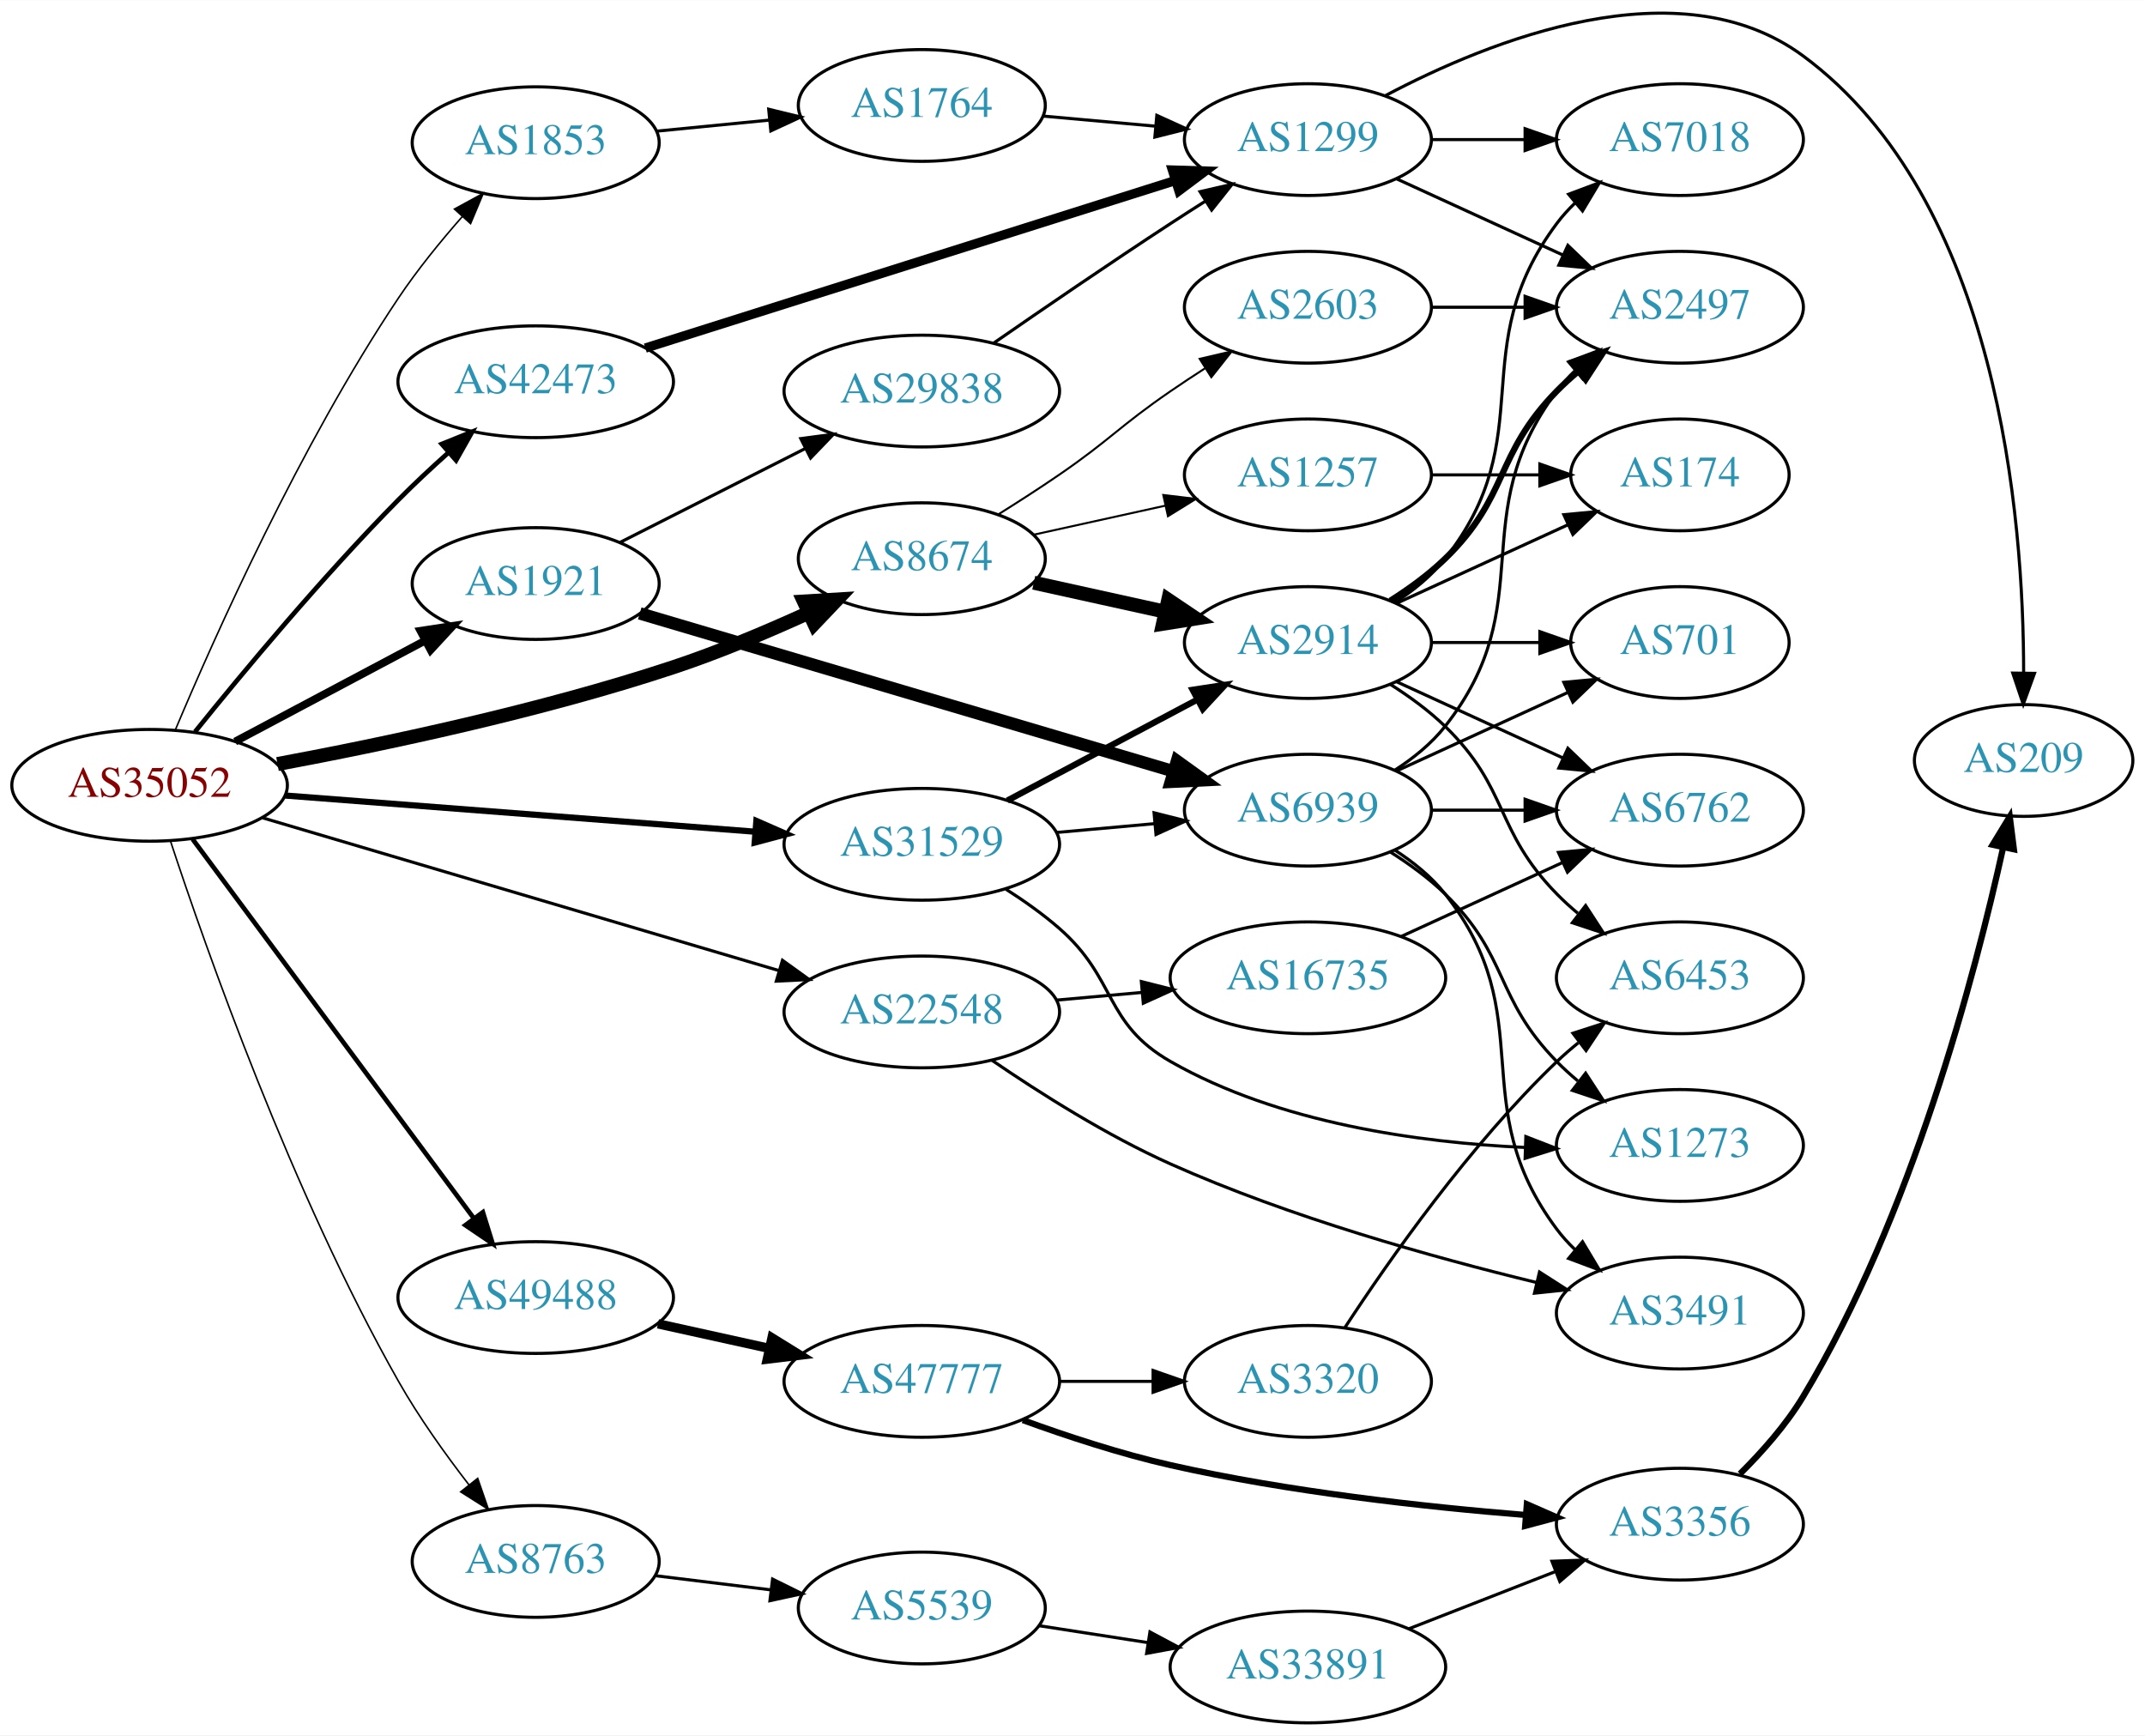
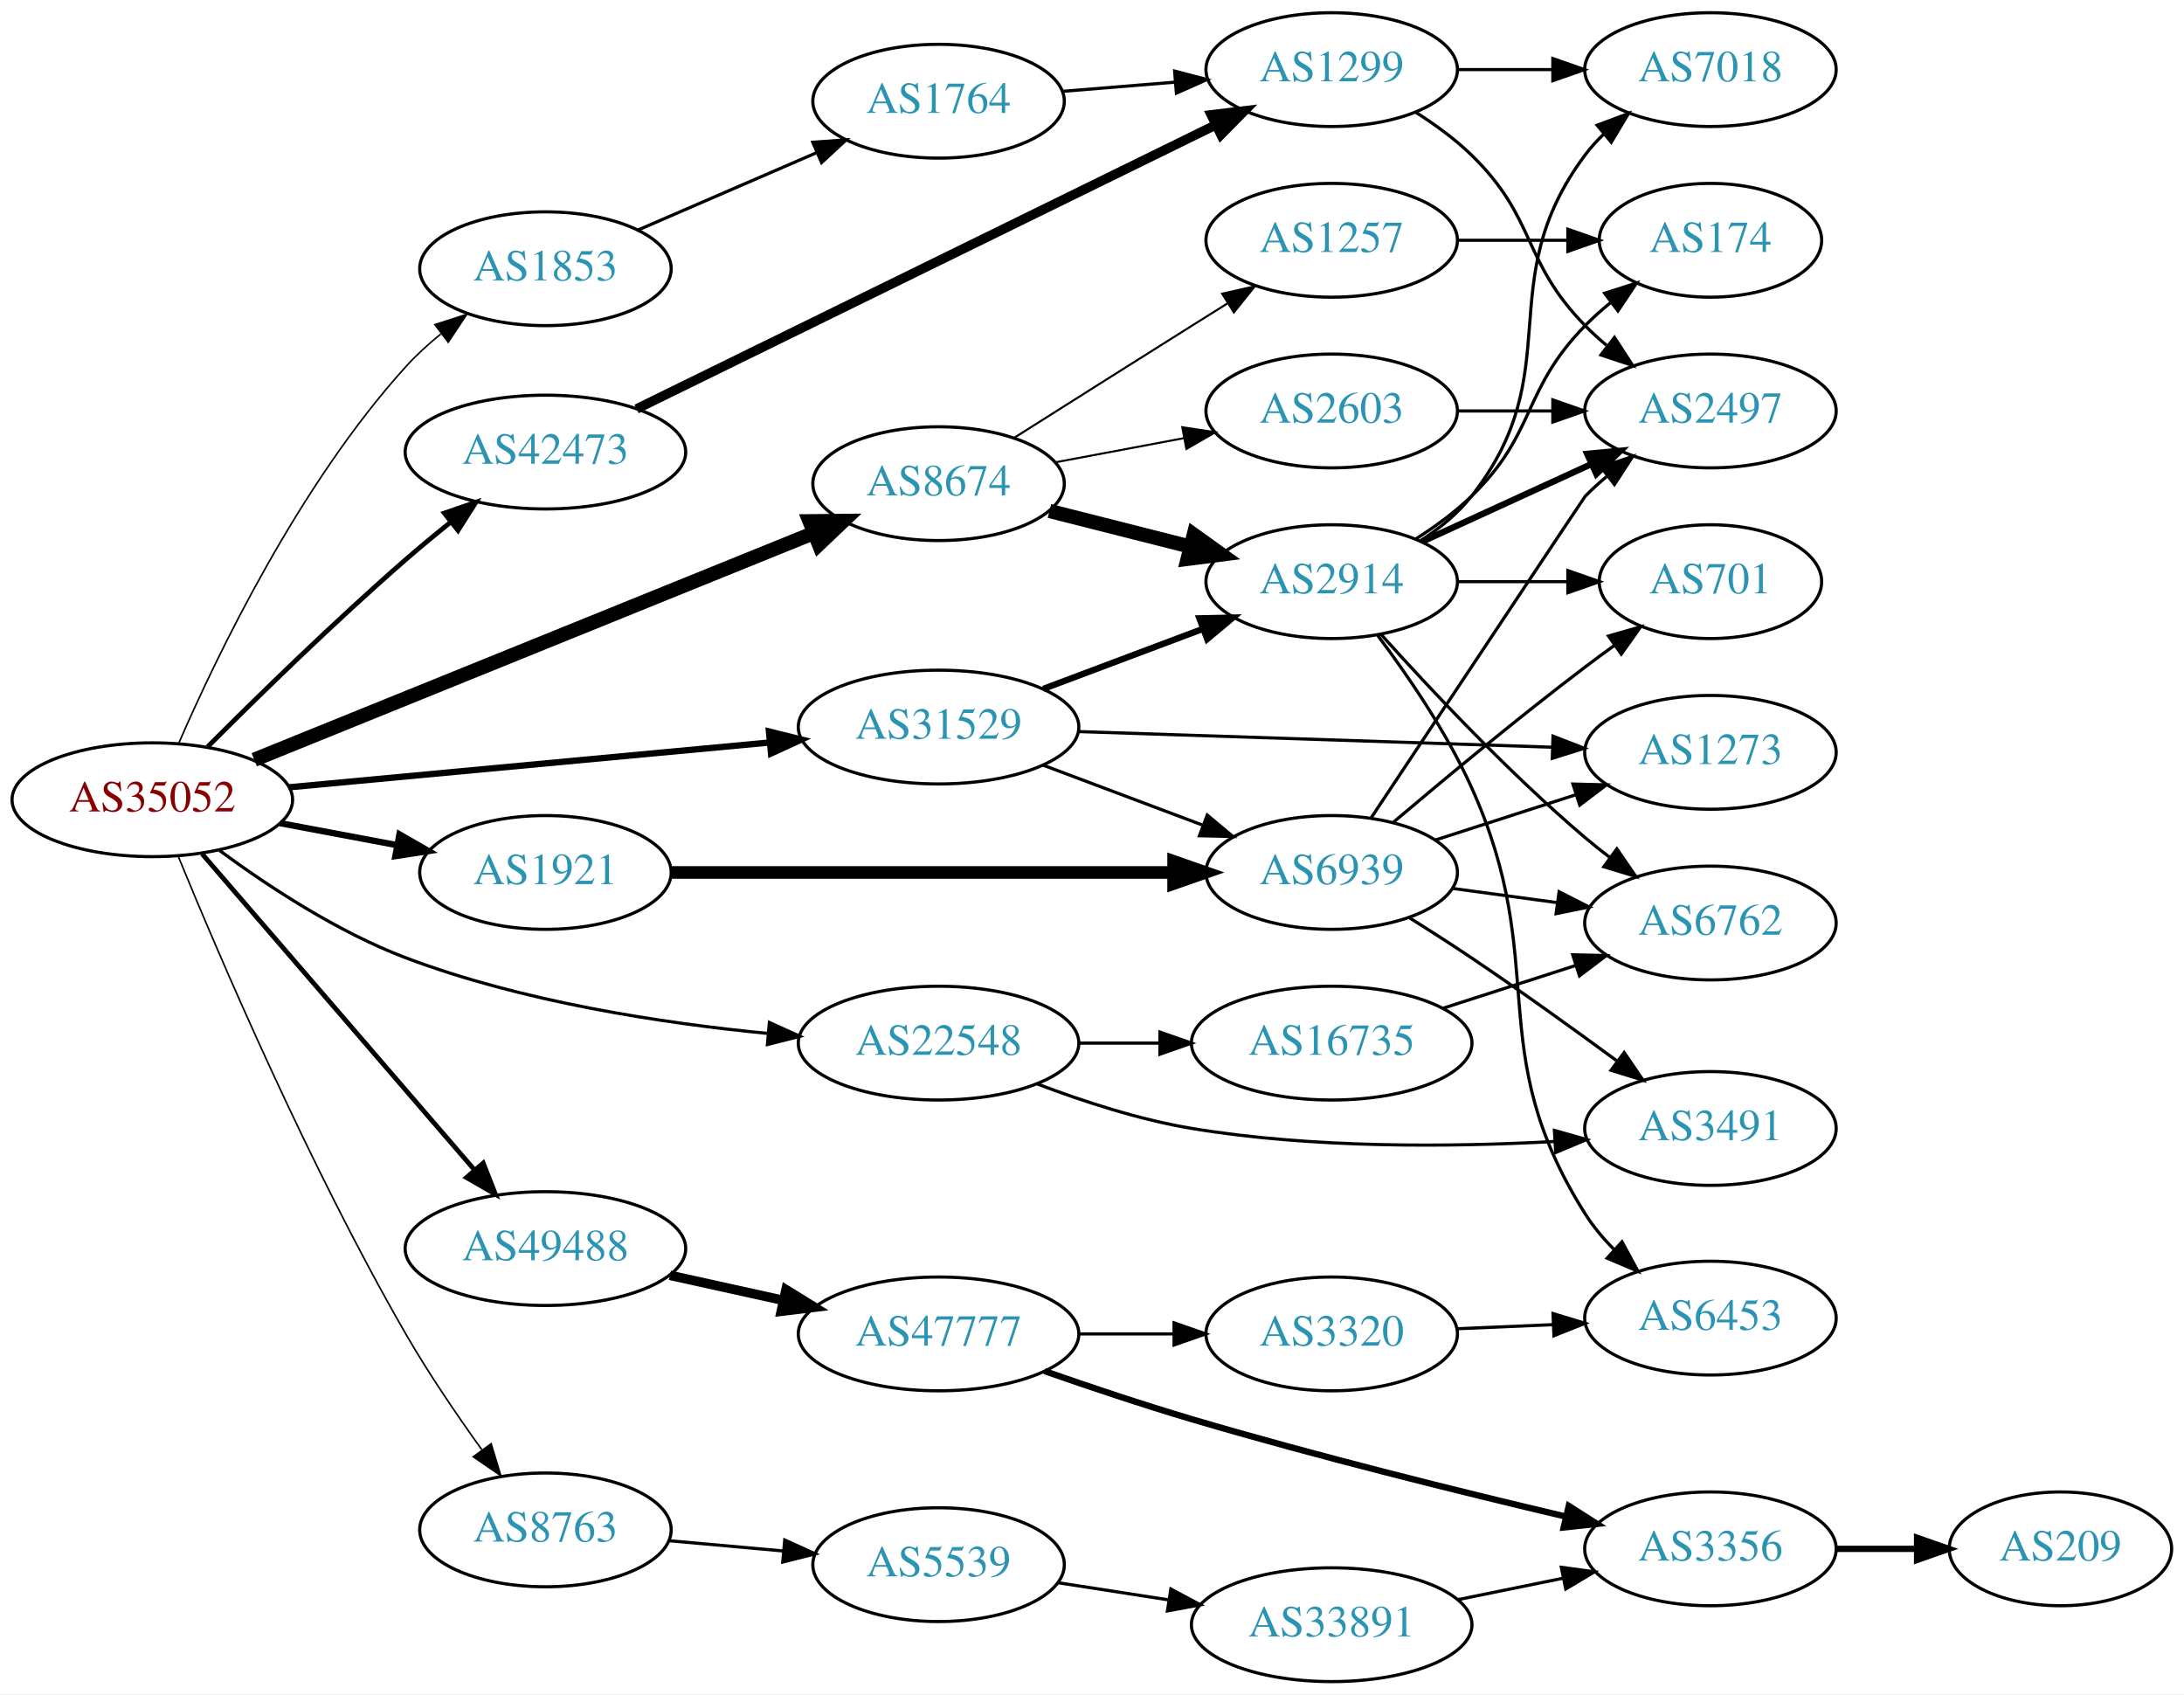
- <svg xmlns="http://www.w3.org/2000/svg" xmlns:xlink="http://www.w3.org/1999/xlink" width="691pt" height="559pt" viewBox="0.00 0.00 691.06 558.90">
-   <g id="graph0" class="graph" transform="scale(1 1) rotate(0) translate(4 554.896)">
-     <polygon fill="white" stroke="none" points="-4,4 -4,-554.896 687.055,-554.896 687.055,4 -4,4" />
+ <svg xmlns="http://www.w3.org/2000/svg" xmlns:xlink="http://www.w3.org/1999/xlink" width="691pt" height="536pt" viewBox="0.00 0.00 691.06 536.00">
+   <g id="graph0" class="graph" transform="scale(1 1) rotate(0) translate(4 532)">
+     <polygon fill="white" stroke="none" points="-4,4 -4,-532 687.055,-532 687.055,4 -4,4" />
    <g id="node1" class="node">
      <g id="a_node1">
        <a xlink:href="/asn/35052" xlink:title="AS35052 ~ Vienna University [AT]">
-           <ellipse fill="#ffffff" stroke="black" cx="44.196" cy="-302" rx="44.393" ry="18" />
-           <text text-anchor="middle" x="44.196" y="-298.3" font-family="Times,serif" font-size="14.00" fill="#880000">AS35052</text>
+           <ellipse fill="#ffffff" stroke="black" cx="44.196" cy="-279" rx="44.393" ry="18" />
+           <text text-anchor="middle" x="44.196" y="-275.3" font-family="Times,serif" font-size="14.00" fill="#880000">AS35052</text>
        </a>
      </g>
    </g>
    <g id="node2" class="node">
      <g id="a_node2">
        <a xlink:href="/asn/1853" xlink:title="AS1853 ~ ACOnet Backbone [AT]">
-           <ellipse fill="#ffffff" stroke="black" cx="168.588" cy="-509" rx="39.794" ry="18" />
-           <text text-anchor="middle" x="168.588" y="-505.3" font-family="Times,serif" font-size="14.00" fill="#2c94b3">AS1853</text>
+           <ellipse fill="#ffffff" stroke="black" cx="168.588" cy="-447" rx="39.794" ry="18" />
+           <text text-anchor="middle" x="168.588" y="-443.3" font-family="Times,serif" font-size="14.00" fill="#2c94b3">AS1853</text>
        </a>
      </g>
    </g>
    <g id="edge1" class="edge">
-       <path fill="none" stroke="black" stroke-width="0.5" d="M52.434,-319.729C65.017,-349.653 92.637,-411.559 124.392,-459 130.422,-468.009 137.886,-477.18 144.904,-485.165" />
-       <polygon fill="black" stroke="black" stroke-width="0.5" points="142.408,-487.624 151.704,-492.706 147.607,-482.936 142.408,-487.624" />
+       <path fill="none" stroke="black" stroke-width="0.5" d="M52.607,-296.979C64.669,-324.746 90.632,-378.746 124.392,-416 127.704,-419.655 131.516,-423.135 135.474,-426.354" />
+       <polygon fill="black" stroke="black" stroke-width="0.5" points="133.604,-429.327 143.692,-432.566 137.825,-423.743 133.604,-429.327" />
    </g>
    <g id="node3" class="node">
      <g id="a_node3">
        <a xlink:href="/asn/1921" xlink:title="AS1921 ~ NIC.at head office Salzburg [AT]">
-           <ellipse fill="#ffffff" stroke="black" cx="168.588" cy="-367" rx="39.794" ry="18" />
-           <text text-anchor="middle" x="168.588" y="-363.3" font-family="Times,serif" font-size="14.00" fill="#2c94b3">AS1921</text>
+           <ellipse fill="#ffffff" stroke="black" cx="168.588" cy="-256" rx="39.794" ry="18" />
+           <text text-anchor="middle" x="168.588" y="-252.3" font-family="Times,serif" font-size="14.00" fill="#2c94b3">AS1921</text>
        </a>
      </g>
    </g>
    <g id="edge2" class="edge">
-       <path fill="none" stroke="black" stroke-width="2.5" d="M71.753,-316.104C89.719,-325.645 113.623,-338.34 133.063,-348.664" />
-       <polygon fill="black" stroke="black" stroke-width="2.5" points="131.448,-351.77 141.922,-353.369 134.731,-345.587 131.448,-351.77" />
+       <path fill="none" stroke="black" stroke-width="2" d="M84.595,-271.596C96.388,-269.38 109.422,-266.931 121.599,-264.642" />
+       <polygon fill="black" stroke="black" stroke-width="2" points="122.399,-268.053 131.58,-262.767 121.106,-261.174 122.399,-268.053" />
    </g>
    <g id="node4" class="node">
      <g id="a_node4">
        <a xlink:href="/asn/8674" xlink:title="AS8674 ~ Netnod Internet Exchange Sverige AB [SE]">
-           <ellipse fill="#ffffff" stroke="black" cx="292.98" cy="-375" rx="39.794" ry="18" />
-           <text text-anchor="middle" x="292.98" y="-371.3" font-family="Times,serif" font-size="14.00" fill="#2c94b3">AS8674</text>
+           <ellipse fill="#ffffff" stroke="black" cx="292.98" cy="-379" rx="39.794" ry="18" />
+           <text text-anchor="middle" x="292.98" y="-375.3" font-family="Times,serif" font-size="14.00" fill="#2c94b3">AS8674</text>
        </a>
      </g>
    </g>
    <g id="edge3" class="edge">
-       <path fill="none" stroke="black" stroke-width="4.5" d="M85.405,-308.855C119.729,-315.241 170.158,-325.895 212.784,-340 227.369,-344.826 242.93,-351.376 256.363,-357.506" />
-       <polygon fill="black" stroke="black" stroke-width="4.5" points="254.997,-361.213 265.725,-361.863 258.321,-354.073 254.997,-361.213" />
+       <path fill="none" stroke="black" stroke-width="4.5" d="M76.451,-291.665C121.563,-309.945 204.846,-343.692 253.621,-363.456" />
+       <polygon fill="black" stroke="black" stroke-width="4.5" points="252.147,-367.108 262.894,-367.214 255.105,-359.809 252.147,-367.108" />
    </g>
    <g id="node5" class="node">
      <g id="a_node5">
        <a xlink:href="/asn/8763" xlink:title="AS8763 ~ Kaiserstr. 75-77 [DE]">
-           <ellipse fill="#ffffff" stroke="black" cx="168.588" cy="-52" rx="39.794" ry="18" />
-           <text text-anchor="middle" x="168.588" y="-48.3" font-family="Times,serif" font-size="14.00" fill="#2c94b3">AS8763</text>
+           <ellipse fill="#ffffff" stroke="black" cx="168.588" cy="-48" rx="39.794" ry="18" />
+           <text text-anchor="middle" x="168.588" y="-44.3" font-family="Times,serif" font-size="14.00" fill="#2c94b3">AS8763</text>
        </a>
      </g>
    </g>
    <g id="edge4" class="edge">
-       <path fill="none" stroke="black" stroke-width="0.5" d="M50.9,-284.109C62.346,-249.332 89.986,-170.698 124.392,-110 130.922,-98.48 139.403,-86.608 147.12,-76.629" />
-       <polygon fill="black" stroke="black" stroke-width="0.5" points="149.901,-78.754 153.362,-68.741 144.412,-74.41 149.901,-78.754" />
+       <path fill="none" stroke="black" stroke-width="0.5" d="M52.341,-261.231C65.204,-229.879 93.784,-163.042 124.392,-110 131.584,-97.537 140.542,-84.373 148.433,-73.396" />
+       <polygon fill="black" stroke="black" stroke-width="0.5" points="151.408,-75.257 154.479,-65.117 145.755,-71.129 151.408,-75.257" />
    </g>
    <g id="node6" class="node">
      <g id="a_node6">
        <a xlink:href="/asn/22548" xlink:title="AS22548 ~ Nucleo de Inf. e Coord. do Ponto BR - NIC.BR [BR]">
-           <ellipse fill="#ffffff" stroke="black" cx="292.98" cy="-229" rx="44.393" ry="18" />
-           <text text-anchor="middle" x="292.98" y="-225.3" font-family="Times,serif" font-size="14.00" fill="#2c94b3">AS22548</text>
+           <ellipse fill="#ffffff" stroke="black" cx="292.98" cy="-202" rx="44.393" ry="18" />
+           <text text-anchor="middle" x="292.98" y="-198.3" font-family="Times,serif" font-size="14.00" fill="#2c94b3">AS22548</text>
        </a>
      </g>
    </g>
    <g id="edge5" class="edge">
-       <path fill="none" stroke="black" d="M80.554,-291.541C124.353,-278.585 199.028,-256.496 246.9,-242.335" />
-       <polygon fill="black" stroke="black" points="248.091,-245.633 256.688,-239.44 246.106,-238.92 248.091,-245.633" />
+       <path fill="none" stroke="black" d="M65.475,-262.943C80.79,-251.656 102.794,-237.165 124.392,-229 161.24,-215.069 205.3,-208.325 238.993,-205.061" />
+       <polygon fill="black" stroke="black" points="239.45,-208.534 249.098,-204.155 238.825,-201.562 239.45,-208.534" />
    </g>
    <g id="node7" class="node">
      <g id="a_node7">
        <a xlink:href="/asn/31529" xlink:title="AS31529 ~ DENIC-ANYCAST-AS [DE]">
-           <ellipse fill="#ffffff" stroke="black" cx="292.98" cy="-283" rx="44.393" ry="18" />
-           <text text-anchor="middle" x="292.98" y="-279.3" font-family="Times,serif" font-size="14.00" fill="#2c94b3">AS31529</text>
+           <ellipse fill="#ffffff" stroke="black" cx="292.98" cy="-302" rx="44.393" ry="18" />
+           <text text-anchor="middle" x="292.98" y="-298.3" font-family="Times,serif" font-size="14.00" fill="#2c94b3">AS31529</text>
        </a>
      </g>
    </g>
    <g id="edge6" class="edge">
-       <path fill="none" stroke="black" stroke-width="2" d="M87.901,-298.712C129.88,-295.48 194.047,-290.54 239.2,-287.064" />
-       <polygon fill="black" stroke="black" stroke-width="2" points="239.684,-290.537 249.385,-286.279 239.146,-283.557 239.684,-290.537" />
+       <path fill="none" stroke="black" stroke-width="2" d="M87.339,-282.928C129.358,-286.844 194.005,-292.869 239.368,-297.097" />
+       <polygon fill="black" stroke="black" stroke-width="2" points="239.316,-300.607 249.598,-298.05 239.966,-293.637 239.316,-300.607" />
    </g>
    <g id="node8" class="node">
      <g id="a_node8">
        <a xlink:href="/asn/42473" xlink:title="AS42473 ~ ANEXIA Internetdienstleistungs GmbH [AT]">
-           <ellipse fill="#ffffff" stroke="black" cx="168.588" cy="-432" rx="44.393" ry="18" />
-           <text text-anchor="middle" x="168.588" y="-428.3" font-family="Times,serif" font-size="14.00" fill="#2c94b3">AS42473</text>
+           <ellipse fill="#ffffff" stroke="black" cx="168.588" cy="-389" rx="44.393" ry="18" />
+           <text text-anchor="middle" x="168.588" y="-385.3" font-family="Times,serif" font-size="14.00" fill="#2c94b3">AS42473</text>
        </a>
      </g>
    </g>
    <g id="edge7" class="edge">
-       <path fill="none" stroke="black" stroke-width="1.5" d="M58.832,-319.239C74.106,-338.207 99.936,-369.279 124.392,-394 129.395,-399.057 134.957,-404.241 140.381,-409.091" />
-       <polygon fill="black" stroke="black" stroke-width="1.5" points="138.32,-411.939 148.146,-415.902 142.936,-406.676 138.32,-411.939" />
+       <path fill="none" stroke="black" stroke-width="1.5" d="M61.74,-295.8C77.459,-311.537 101.961,-335.492 124.392,-355 128.913,-358.932 133.815,-362.98 138.638,-366.851" />
+       <polygon fill="black" stroke="black" stroke-width="1.5" points="136.586,-369.69 146.601,-373.147 140.927,-364.199 136.586,-369.69" />
    </g>
    <g id="node9" class="node">
      <g id="a_node9">
        <a xlink:href="/asn/49488" xlink:title="AS49488 ~ nic.at GmbH [AT]">
          <ellipse fill="#ffffff" stroke="black" cx="168.588" cy="-137" rx="44.393" ry="18" />
          <text text-anchor="middle" x="168.588" y="-133.3" font-family="Times,serif" font-size="14.00" fill="#2c94b3">AS49488</text>
        </a>
      </g>
    </g>
    <g id="edge8" class="edge">
-       <path fill="none" stroke="black" stroke-width="1.5" d="M58.063,-284.654C79.733,-255.44 123.601,-196.301 148.746,-162.402" />
-       <polygon fill="black" stroke="black" stroke-width="1.5" points="151.564,-164.478 154.71,-154.361 145.941,-160.308 151.564,-164.478" />
+       <path fill="none" stroke="black" stroke-width="1.5" d="M59.959,-261.871C81.462,-236.924 121.519,-190.45 146.236,-161.773" />
+       <polygon fill="black" stroke="black" stroke-width="1.5" points="148.895,-164.049 152.773,-154.189 143.593,-159.479 148.895,-164.049" />
    </g>
    <g id="node10" class="node">
      <g id="a_node10">
        <a xlink:href="/asn/1764" xlink:title="AS1764 ~ NEXTLAYER-AS [AT]">
-           <ellipse fill="#ffffff" stroke="black" cx="292.98" cy="-521" rx="39.794" ry="18" />
-           <text text-anchor="middle" x="292.98" y="-517.3" font-family="Times,serif" font-size="14.00" fill="#2c94b3">AS1764</text>
+           <ellipse fill="#ffffff" stroke="black" cx="292.98" cy="-500" rx="39.794" ry="18" />
+           <text text-anchor="middle" x="292.98" y="-496.3" font-family="Times,serif" font-size="14.00" fill="#2c94b3">AS1764</text>
        </a>
      </g>
    </g>
    <g id="edge9" class="edge">
-       <path fill="none" stroke="black" d="M207.643,-512.731C219.041,-513.849 231.694,-515.089 243.66,-516.262" />
-       <polygon fill="black" stroke="black" points="243.655,-519.779 253.949,-517.271 244.338,-512.812 243.655,-519.779" />
+       <path fill="none" stroke="black" d="M197.975,-459.292C214.813,-466.584 236.355,-475.912 254.569,-483.8" />
+       <polygon fill="black" stroke="black" points="253.18,-487.012 263.747,-487.774 255.962,-480.589 253.18,-487.012" />
    </g>
    <g id="node12" class="node">
      <g id="a_node12">
        <a xlink:href="/asn/6939" xlink:title="AS6939 ~ Hurricane Electric LLC [US]">
-           <ellipse fill="#ffffff" stroke="black" cx="417.373" cy="-294" rx="39.794" ry="18" />
-           <text text-anchor="middle" x="417.373" y="-290.3" font-family="Times,serif" font-size="14.00" fill="#2c94b3">AS6939</text>
+           <ellipse fill="#ffffff" stroke="black" cx="417.373" cy="-256" rx="39.794" ry="18" />
+           <text text-anchor="middle" x="417.373" y="-252.3" font-family="Times,serif" font-size="14.00" fill="#2c94b3">AS6939</text>
        </a>
      </g>
    </g>
    <g id="edge11" class="edge">
-       <path fill="none" stroke="black" stroke-width="4" d="M202.105,-357.381C246.309,-344.306 325.427,-320.902 374.165,-306.485" />
-       <polygon fill="black" stroke="black" stroke-width="4" points="375.188,-309.833 383.784,-303.64 373.202,-303.12 375.188,-309.833" />
-     </g>
-     <g id="node13" class="node">
-       <g id="a_node13">
-         <a xlink:href="/asn/29838" xlink:title="AS29838 ~ AMC [US]">
-           <ellipse fill="#ffffff" stroke="black" cx="292.98" cy="-429" rx="44.393" ry="18" />
-           <text text-anchor="middle" x="292.98" y="-425.3" font-family="Times,serif" font-size="14.00" fill="#2c94b3">AS29838</text>
-         </a>
-       </g>
-     </g>
-     <g id="edge12" class="edge">
-       <path fill="none" stroke="black" d="M195.844,-380.301C213.229,-389.107 236.271,-400.779 255.438,-410.489" />
-       <polygon fill="black" stroke="black" points="253.992,-413.68 264.494,-415.076 257.155,-407.435 253.992,-413.68" />
-     </g>
-     <g id="node21" class="node">
-       <g id="a_node21">
-         <a xlink:href="/asn/1257" xlink:title="AS1257 ~ TELE2 [EU]">
-           <ellipse fill="#ffffff" stroke="black" cx="417.373" cy="-402" rx="39.794" ry="18" />
-           <text text-anchor="middle" x="417.373" y="-398.3" font-family="Times,serif" font-size="14.00" fill="#2c94b3">AS1257</text>
-         </a>
-       </g>
-     </g>
-     <g id="edge22" class="edge">
-       <path fill="none" stroke="black" stroke-width="0.643" d="M329.053,-382.737C342.24,-385.646 357.42,-388.995 371.386,-392.076" />
-       <polygon fill="black" stroke="black" stroke-width="0.643" points="370.776,-395.525 381.295,-394.262 372.284,-388.69 370.776,-395.525" />
-     </g>
-     <g id="node22" class="node">
-       <g id="a_node22">
-         <a xlink:href="/asn/2603" xlink:title="AS2603 ~ NORDUnet [NO]">
-           <ellipse fill="#ffffff" stroke="black" cx="417.373" cy="-456" rx="39.794" ry="18" />
-           <text text-anchor="middle" x="417.373" y="-452.3" font-family="Times,serif" font-size="14.00" fill="#2c94b3">AS2603</text>
-         </a>
-       </g>
-     </g>
-     <g id="edge23" class="edge">
-       <path fill="none" stroke="black" stroke-width="0.643" d="M317.529,-389.216C323.971,-393.24 330.904,-397.699 337.176,-402 353.671,-413.311 356.682,-417.689 373.176,-429 376.705,-431.419 380.442,-433.889 384.183,-436.302" />
-       <polygon fill="black" stroke="black" stroke-width="0.643" points="382.505,-439.382 392.824,-441.784 386.255,-433.472 382.505,-439.382" />
-     </g>
-     <g id="node23" class="node">
-       <g id="a_node23">
+       <path fill="none" stroke="black" stroke-width="4" d="M208.42,-256C251.326,-256 320.514,-256 367.18,-256" />
+       <polygon fill="black" stroke="black" stroke-width="4" points="367.36,-259.5 377.36,-256 367.36,-252.5 367.36,-259.5" />
+     </g>
+     <g id="node18" class="node">
+       <g id="a_node18">
        <a xlink:href="/asn/2914" xlink:title="AS2914 ~ NTT America, Inc. [US]">
          <ellipse fill="#ffffff" stroke="black" cx="417.373" cy="-348" rx="39.794" ry="18" />
          <text text-anchor="middle" x="417.373" y="-344.3" font-family="Times,serif" font-size="14.00" fill="#2c94b3">AS2914</text>
        </a>
      </g>
    </g>
-     <g id="edge24" class="edge">
-       <path fill="none" stroke="black" stroke-width="4.5" d="M329.053,-367.263C342.24,-364.354 357.42,-361.005 371.386,-357.924" />
-       <polygon fill="black" stroke="black" stroke-width="4.5" points="372.378,-361.738 381.295,-355.738 370.681,-354.047 372.378,-361.738" />
-     </g>
-     <g id="node26" class="node">
-       <g id="a_node26">
+     <g id="edge17" class="edge">
+       <path fill="none" stroke="black" stroke-width="4.5" d="M328.073,-370.365C341.866,-366.871 357.961,-362.795 372.603,-359.086" />
+       <polygon fill="black" stroke="black" stroke-width="4.5" points="373.735,-362.861 382.462,-356.589 371.802,-355.227 373.735,-362.861" />
+     </g>
+     <g id="node19" class="node">
+       <g id="a_node19">
+         <a xlink:href="/asn/2603" xlink:title="AS2603 ~ NORDUnet [NO]">
+           <ellipse fill="#ffffff" stroke="black" cx="417.373" cy="-402" rx="39.794" ry="18" />
+           <text text-anchor="middle" x="417.373" y="-398.3" font-family="Times,serif" font-size="14.00" fill="#2c94b3">AS2603</text>
+         </a>
+       </g>
+     </g>
+     <g id="edge18" class="edge">
+       <path fill="none" stroke="black" stroke-width="0.643" d="M330.04,-385.776C342.739,-388.163 357.186,-390.878 370.58,-393.395" />
+       <polygon fill="black" stroke="black" stroke-width="0.643" points="370.096,-396.865 380.571,-395.272 371.389,-389.985 370.096,-396.865" />
+     </g>
+     <g id="node20" class="node">
+       <g id="a_node20">
+         <a xlink:href="/asn/1257" xlink:title="AS1257 ~ TELE2 [EU]">
+           <ellipse fill="#ffffff" stroke="black" cx="417.373" cy="-456" rx="39.794" ry="18" />
+           <text text-anchor="middle" x="417.373" y="-452.3" font-family="Times,serif" font-size="14.00" fill="#2c94b3">AS1257</text>
+         </a>
+       </g>
+     </g>
+     <g id="edge19" class="edge">
+       <path fill="none" stroke="black" stroke-width="0.643" d="M316.836,-393.468C332.646,-403.467 354.175,-417.064 373.176,-429 376.799,-431.276 380.595,-433.656 384.37,-436.019" />
+       <polygon fill="black" stroke="black" stroke-width="0.643" points="382.712,-439.11 393.046,-441.446 386.424,-433.176 382.712,-439.11" />
+     </g>
+     <g id="node24" class="node">
+       <g id="a_node24">
        <a xlink:href="/asn/5539" xlink:title="AS5539 ~ SpaceNET AG [DE]">
          <ellipse fill="#ffffff" stroke="black" cx="292.98" cy="-37" rx="39.794" ry="18" />
          <text text-anchor="middle" x="292.98" y="-33.3" font-family="Times,serif" font-size="14.00" fill="#2c94b3">AS5539</text>
        </a>
      </g>
    </g>
+     <g id="edge28" class="edge">
+       <path fill="none" stroke="black" d="M207.643,-44.58C219.041,-43.556 231.694,-42.418 243.66,-41.343" />
+       <polygon fill="black" stroke="black" points="244.303,-44.799 253.949,-40.418 243.676,-37.827 244.303,-44.799" />
+     </g>
+     <g id="node15" class="node">
+       <g id="a_node15">
+         <a xlink:href="/asn/3491" xlink:title="AS3491 ~ PCCW Global, Inc. [US]">
+           <ellipse fill="#ffffff" stroke="black" cx="537.215" cy="-175" rx="39.794" ry="18" />
+           <text text-anchor="middle" x="537.215" y="-171.3" font-family="Times,serif" font-size="14.00" fill="#2c94b3">AS3491</text>
+         </a>
+       </g>
+     </g>
    <g id="edge33" class="edge">
-       <path fill="none" stroke="black" d="M206.975,-47.418C218.728,-45.978 231.869,-44.367 244.239,-42.851" />
-       <polygon fill="black" stroke="black" points="244.901,-46.296 254.401,-41.606 244.049,-39.348 244.901,-46.296" />
-     </g>
-     <g id="node17" class="node">
-       <g id="a_node17">
-         <a xlink:href="/asn/3491" xlink:title="AS3491 ~ PCCW Global, Inc. [US]">
-           <ellipse fill="#ffffff" stroke="black" cx="537.215" cy="-132" rx="39.794" ry="18" />
-           <text text-anchor="middle" x="537.215" y="-128.3" font-family="Times,serif" font-size="14.00" fill="#2c94b3">AS3491</text>
-         </a>
-       </g>
+       <path fill="none" stroke="black" d="M324.215,-189.08C338.734,-183.558 356.553,-177.756 373.176,-175 411.35,-168.672 455.246,-169.102 487.868,-170.877" />
+       <polygon fill="black" stroke="black" points="487.848,-174.382 498.041,-171.494 488.271,-167.395 487.848,-174.382" />
+     </g>
+     <g id="node28" class="node">
+       <g id="a_node28">
+         <a xlink:href="/asn/16735" xlink:title="AS16735 ~ ALGAR TELECOM S/A [BR]">
+           <ellipse fill="#ffffff" stroke="black" cx="417.373" cy="-202" rx="44.393" ry="18" />
+           <text text-anchor="middle" x="417.373" y="-198.3" font-family="Times,serif" font-size="14.00" fill="#2c94b3">AS16735</text>
+         </a>
+       </g>
+     </g>
+     <g id="edge32" class="edge">
+       <path fill="none" stroke="black" d="M337.476,-202C345.682,-202 354.353,-202 362.826,-202" />
+       <polygon fill="black" stroke="black" points="363.017,-205.5 373.017,-202 363.017,-198.5 363.017,-205.5" />
    </g>
    <g id="edge37" class="edge">
-       <path fill="none" stroke="black" d="M315.629,-213.395C331.073,-202.826 352.658,-189.168 373.176,-180 411.507,-162.874 457.592,-149.958 490.973,-141.862" />
-       <polygon fill="black" stroke="black" points="491.98,-145.22 500.902,-139.505 490.364,-138.409 491.98,-145.22" />
-     </g>
-     <g id="node29" class="node">
-       <g id="a_node29">
-         <a xlink:href="/asn/16735" xlink:title="AS16735 ~ ALGAR TELECOM S/A [BR]">
-           <ellipse fill="#ffffff" stroke="black" cx="417.373" cy="-240" rx="44.393" ry="18" />
-           <text text-anchor="middle" x="417.373" y="-236.3" font-family="Times,serif" font-size="14.00" fill="#2c94b3">AS16735</text>
-         </a>
-       </g>
-     </g>
-     <g id="edge38" class="edge">
-       <path fill="none" stroke="black" d="M336.444,-232.816C345.273,-233.61 354.677,-234.455 363.819,-235.277" />
-       <polygon fill="black" stroke="black" points="363.711,-238.781 373.984,-236.19 364.338,-231.809 363.711,-238.781" />
-     </g>
-     <g id="edge40" class="edge">
-       <path fill="none" stroke="black" d="M336.444,-286.816C346.593,-287.729 357.503,-288.709 367.9,-289.644" />
-       <polygon fill="black" stroke="black" points="367.806,-293.149 378.08,-290.558 368.433,-286.177 367.806,-293.149" />
+       <path fill="none" stroke="black" d="M326.137,-289.914C341.504,-284.139 360.052,-277.168 376.324,-271.052" />
+       <polygon fill="black" stroke="black" points="377.984,-274.167 386.113,-267.373 375.521,-267.615 377.984,-274.167" />
    </g>
    <g id="node14" class="node">
      <g id="a_node14">
        <a xlink:href="/asn/1273" xlink:title="AS1273 ~ Vodafone Group PLC [EU]">
-           <ellipse fill="#ffffff" stroke="black" cx="537.215" cy="-186" rx="39.794" ry="18" />
-           <text text-anchor="middle" x="537.215" y="-182.3" font-family="Times,serif" font-size="14.00" fill="#2c94b3">AS1273</text>
-         </a>
-       </g>
-     </g>
-     <g id="edge42" class="edge">
-       <path fill="none" stroke="black" d="M320.043,-268.561C325.931,-264.804 331.973,-260.529 337.176,-256 355.977,-239.636 351.533,-225.362 373.176,-213 407.946,-193.141 453.262,-186.91 487.29,-185.351" />
-       <polygon fill="black" stroke="black" points="487.589,-188.843 497.465,-185.007 487.352,-181.847 487.589,-188.843" />
-     </g>
-     <g id="edge41" class="edge">
-       <path fill="none" stroke="black" stroke-width="2" d="M320.538,-297.104C338.503,-306.645 362.407,-319.34 381.847,-329.664" />
-       <polygon fill="black" stroke="black" stroke-width="2" points="380.232,-332.77 390.706,-334.369 383.516,-326.587 380.232,-332.77" />
+           <ellipse fill="#ffffff" stroke="black" cx="537.215" cy="-294" rx="39.794" ry="18" />
+           <text text-anchor="middle" x="537.215" y="-290.3" font-family="Times,serif" font-size="14.00" fill="#2c94b3">AS1273</text>
+         </a>
+       </g>
+     </g>
+     <g id="edge36" class="edge">
+       <path fill="none" stroke="black" d="M337.287,-300.57C379.366,-299.18 443.174,-297.073 487.119,-295.621" />
+       <polygon fill="black" stroke="black" points="487.404,-299.114 497.283,-295.286 487.173,-292.118 487.404,-299.114" />
+     </g>
+     <g id="edge35" class="edge">
+       <path fill="none" stroke="black" stroke-width="2" d="M326.137,-314.086C341.504,-319.861 360.052,-326.832 376.324,-332.948" />
+       <polygon fill="black" stroke="black" stroke-width="2" points="375.521,-336.385 386.113,-336.627 377.984,-329.833 375.521,-336.385" />
    </g>
    <g id="node11" class="node">
      <g id="a_node11">
        <a xlink:href="/asn/1299" xlink:title="AS1299 ~ Telia Carrier [EU]">
          <ellipse fill="#ffffff" stroke="black" cx="417.373" cy="-510" rx="39.794" ry="18" />
          <text text-anchor="middle" x="417.373" y="-506.3" font-family="Times,serif" font-size="14.00" fill="#2c94b3">AS1299</text>
        </a>
      </g>
    </g>
-     <g id="edge43" class="edge">
-       <path fill="none" stroke="black" stroke-width="3" d="M203.903,-442.846C248.539,-456.953 326.474,-481.586 374.529,-496.775" />
-       <polygon fill="black" stroke="black" stroke-width="3" points="373.718,-500.189 384.308,-499.865 375.827,-493.514 373.718,-500.189" />
-     </g>
-     <g id="node30" class="node">
-       <g id="a_node30">
+     <g id="edge38" class="edge">
+       <path fill="none" stroke="black" stroke-width="3" d="M197.418,-402.645C242.419,-424.709 331.112,-468.196 380.692,-492.505" />
+       <polygon fill="black" stroke="black" stroke-width="3" points="379.249,-495.696 389.768,-496.956 382.33,-489.411 379.249,-495.696" />
+     </g>
+     <g id="node29" class="node">
+       <g id="a_node29">
        <a xlink:href="/asn/47777" xlink:title="AS47777 ~ wusys GmbH [DE]">
          <ellipse fill="#ffffff" stroke="black" cx="292.98" cy="-110" rx="44.393" ry="18" />
          <text text-anchor="middle" x="292.98" y="-106.3" font-family="Times,serif" font-size="14.00" fill="#2c94b3">AS47777</text>
        </a>
      </g>
    </g>
-     <g id="edge44" class="edge">
+     <g id="edge41" class="edge">
      <path fill="none" stroke="black" stroke-width="3" d="M207.978,-128.531C219.37,-126.018 231.993,-123.233 243.917,-120.603" />
      <polygon fill="black" stroke="black" stroke-width="3" points="244.716,-124.011 253.727,-118.439 243.208,-117.175 244.716,-124.011" />
    </g>
    <g id="edge10" class="edge">
-       <path fill="none" stroke="black" d="M332.035,-517.58C343.433,-516.555 356.086,-515.418 368.052,-514.343" />
-       <polygon fill="black" stroke="black" points="368.695,-517.799 378.341,-513.418 368.068,-510.827 368.695,-517.799" />
-     </g>
-     <g id="node15" class="node">
-       <g id="a_node15">
+       <path fill="none" stroke="black" d="M332.035,-503.109C343.324,-504.032 355.845,-505.055 367.71,-506.024" />
+       <polygon fill="black" stroke="black" points="367.668,-509.532 377.92,-506.858 368.238,-502.555 367.668,-509.532" />
+     </g>
+     <g id="node13" class="node">
+       <g id="a_node13">
        <a xlink:href="/asn/2497" xlink:title="AS2497 ~ Internet Initiative Japan Inc. [JP]">
-           <ellipse fill="#ffffff" stroke="black" cx="537.215" cy="-456" rx="39.794" ry="18" />
-           <text text-anchor="middle" x="537.215" y="-452.3" font-family="Times,serif" font-size="14.00" fill="#2c94b3">AS2497</text>
-         </a>
-       </g>
-     </g>
-     <g id="edge20" class="edge">
-       <path fill="none" stroke="black" d="M446.001,-497.339C461.958,-490.027 482.229,-480.739 499.512,-472.819" />
-       <polygon fill="black" stroke="black" points="501.126,-475.929 508.759,-468.581 498.21,-469.565 501.126,-475.929" />
-     </g>
-     <g id="node19" class="node">
-       <g id="a_node19">
-         <a xlink:href="/asn/209" xlink:title="AS209 ~ CenturyLink Communications, LLC [US]">
-           <ellipse fill="#ffffff" stroke="black" cx="647.958" cy="-310" rx="35.194" ry="18" />
-           <text text-anchor="middle" x="647.958" y="-306.3" font-family="Times,serif" font-size="14.00" fill="#2c94b3">AS209</text>
-         </a>
-       </g>
-     </g>
-     <g id="edge19" class="edge">
-       <path fill="none" stroke="black" d="M442.412,-524.207C475.876,-541.921 536.882,-566.497 576.862,-537 639.941,-490.46 647.995,-387.91 647.958,-338.164" />
-       <polygon fill="black" stroke="black" points="651.457,-338.067 647.838,-328.11 644.458,-338.151 651.457,-338.067" />
-     </g>
-     <g id="node20" class="node">
-       <g id="a_node20">
-         <a xlink:href="/asn/7018" xlink:title="AS7018 ~ ATT-INTERNET4 [US]">
+           <ellipse fill="#ffffff" stroke="black" cx="537.215" cy="-402" rx="39.794" ry="18" />
+           <text text-anchor="middle" x="537.215" y="-398.3" font-family="Times,serif" font-size="14.00" fill="#2c94b3">AS2497</text>
+         </a>
+       </g>
+     </g>
+     <g id="edge39" class="edge">
+       <path fill="none" stroke="black" d="M443.902,-496.538C450.064,-492.638 456.366,-488.052 461.569,-483 482.262,-462.906 477.396,-449.617 497.569,-429 499.661,-426.861 501.945,-424.782 504.322,-422.79" />
+       <polygon fill="black" stroke="black" points="506.84,-425.268 512.621,-416.389 502.565,-419.725 506.84,-425.268" />
+     </g>
+     <g id="node22" class="node">
+       <g id="a_node22">
+         <a xlink:href="/asn/7018" xlink:title="AS7018 ~ AT&amp;T Services, Inc. [US]">
          <ellipse fill="#ffffff" stroke="black" cx="537.215" cy="-510" rx="39.794" ry="18" />
          <text text-anchor="middle" x="537.215" y="-506.3" font-family="Times,serif" font-size="14.00" fill="#2c94b3">AS7018</text>
        </a>
      </g>
    </g>
-     <g id="edge21" class="edge">
+     <g id="edge40" class="edge">
      <path fill="none" stroke="black" d="M457.285,-510C466.839,-510 477.188,-510 487.151,-510" />
      <polygon fill="black" stroke="black" points="487.343,-513.5 497.343,-510 487.343,-506.5 487.343,-513.5" />
    </g>
+     <g id="edge12" class="edge">
+       <path fill="none" stroke="black" d="M429.843,-273.257C451.727,-306.178 497.305,-374.73 497.569,-375 499.661,-377.14 501.943,-379.219 504.32,-381.212" />
+       <polygon fill="black" stroke="black" points="502.563,-384.277 512.618,-387.613 506.838,-378.734 502.563,-384.277" />
+     </g>
    <g id="edge13" class="edge">
-       <path fill="none" stroke="black" d="M443.902,-280.538C450.064,-276.638 456.366,-272.052 461.569,-267 482.262,-246.906 477.396,-233.617 497.569,-213 499.661,-210.861 501.945,-208.782 504.322,-206.79" />
-       <polygon fill="black" stroke="black" points="506.84,-209.268 512.621,-200.389 502.565,-203.725 506.84,-209.268" />
+       <path fill="none" stroke="black" d="M450.262,-266.283C463.887,-270.677 479.972,-275.864 494.522,-280.555" />
+       <polygon fill="black" stroke="black" points="493.708,-283.97 504.3,-283.708 495.856,-277.308 493.708,-283.97" />
    </g>
    <g id="edge14" class="edge">
-       <path fill="none" stroke="black" d="M445.344,-306.855C451.332,-310.72 457.192,-315.441 461.569,-321 492.867,-360.754 467.297,-388.458 497.569,-429 499.313,-431.336 501.321,-433.545 503.484,-435.617" />
-       <polygon fill="black" stroke="black" points="501.362,-438.405 511.284,-442.118 505.843,-433.027 501.362,-438.405" />
+       <path fill="none" stroke="black" d="M441.872,-241.712C448.314,-237.688 455.259,-233.247 461.569,-229 477.062,-218.571 493.952,-206.421 507.74,-196.291" />
+       <polygon fill="black" stroke="black" points="509.919,-199.033 515.885,-190.277 505.761,-193.401 509.919,-199.033" />
    </g>
    <g id="node16" class="node">
      <g id="a_node16">
        <a xlink:href="/asn/6762" xlink:title="AS6762 ~ TELECOM ITALIA SPARKLE S.p.A. [IT]">
-           <ellipse fill="#ffffff" stroke="black" cx="537.215" cy="-294" rx="39.794" ry="18" />
-           <text text-anchor="middle" x="537.215" y="-290.3" font-family="Times,serif" font-size="14.00" fill="#2c94b3">AS6762</text>
+           <ellipse fill="#ffffff" stroke="black" cx="537.215" cy="-240" rx="39.794" ry="18" />
+           <text text-anchor="middle" x="537.215" y="-236.3" font-family="Times,serif" font-size="14.00" fill="#2c94b3">AS6762</text>
        </a>
      </g>
    </g>
    <g id="edge15" class="edge">
-       <path fill="none" stroke="black" d="M457.285,-294C466.839,-294 477.188,-294 487.151,-294" />
-       <polygon fill="black" stroke="black" points="487.343,-297.5 497.343,-294 487.343,-290.5 487.343,-297.5" />
-     </g>
-     <g id="edge16" class="edge">
-       <path fill="none" stroke="black" d="M445.344,-281.145C451.332,-277.28 457.192,-272.559 461.569,-267 492.867,-227.246 467.297,-199.542 497.569,-159 499.313,-156.664 501.321,-154.455 503.484,-152.383" />
-       <polygon fill="black" stroke="black" points="505.843,-154.973 511.284,-145.882 501.362,-149.595 505.843,-154.973" />
-     </g>
-     <g id="node18" class="node">
-       <g id="a_node18">
+       <path fill="none" stroke="black" d="M455.659,-250.938C466.19,-249.508 477.793,-247.932 488.833,-246.433" />
+       <polygon fill="black" stroke="black" points="489.329,-249.898 498.767,-245.084 488.387,-242.962 489.329,-249.898" />
+     </g>
+     <g id="node17" class="node">
+       <g id="a_node17">
        <a xlink:href="/asn/701" xlink:title="AS701 ~ UUNET [US]">
          <ellipse fill="#ffffff" stroke="black" cx="537.215" cy="-348" rx="35.194" ry="18" />
          <text text-anchor="middle" x="537.215" y="-344.3" font-family="Times,serif" font-size="14.00" fill="#2c94b3">AS701</text>
        </a>
      </g>
    </g>
-     <g id="edge17" class="edge">
-       <path fill="none" stroke="black" d="M446.001,-306.661C462.418,-314.183 483.399,-323.798 500.996,-331.861" />
-       <polygon fill="black" stroke="black" points="499.824,-335.174 510.373,-336.158 502.74,-328.811 499.824,-335.174" />
-     </g>
-     <g id="edge18" class="edge">
-       <path fill="none" stroke="black" d="M316.011,-444.367C331.813,-455.305 353.67,-470.261 373.176,-483 376.758,-485.339 380.529,-487.759 384.289,-490.144" />
-       <polygon fill="black" stroke="black" points="382.623,-493.231 392.95,-495.596 386.352,-487.307 382.623,-493.231" />
-     </g>
-     <g id="node24" class="node">
-       <g id="a_node24">
-         <a xlink:href="/asn/174" xlink:title="AS174 ~ Cogent Communications [US]">
-           <ellipse fill="#ffffff" stroke="black" cx="537.215" cy="-402" rx="35.194" ry="18" />
-           <text text-anchor="middle" x="537.215" y="-398.3" font-family="Times,serif" font-size="14.00" fill="#2c94b3">AS174</text>
-         </a>
-       </g>
-     </g>
-     <g id="edge25" class="edge">
-       <path fill="none" stroke="black" d="M457.285,-402C468.372,-402 480.531,-402 491.914,-402" />
-       <polygon fill="black" stroke="black" points="492.096,-405.5 502.096,-402 492.096,-398.5 492.096,-405.5" />
-     </g>
-     <g id="edge26" class="edge">
-       <path fill="none" stroke="black" d="M457.285,-456C466.839,-456 477.188,-456 487.151,-456" />
-       <polygon fill="black" stroke="black" points="487.343,-459.5 497.343,-456 487.343,-452.5 487.343,-459.5" />
-     </g>
-     <g id="edge31" class="edge">
-       <path fill="none" stroke="black" stroke-width="2" d="M443.902,-361.462C450.064,-365.362 456.366,-369.948 461.569,-375 482.262,-395.094 477.396,-408.383 497.569,-429 499.661,-431.139 501.945,-433.218 504.322,-435.21" />
-       <polygon fill="black" stroke="black" stroke-width="2" points="502.565,-438.275 512.621,-441.611 506.84,-432.732 502.565,-438.275" />
-     </g>
-     <g id="edge29" class="edge">
-       <path fill="none" stroke="black" d="M446.001,-335.339C461.958,-328.027 482.229,-318.739 499.512,-310.819" />
-       <polygon fill="black" stroke="black" points="501.126,-313.929 508.759,-306.581 498.21,-307.565 501.126,-313.929" />
-     </g>
-     <g id="edge32" class="edge">
+     <g id="edge16" class="edge">
+       <path fill="none" stroke="black" d="M436.925,-271.914C452.77,-285.338 476.305,-304.884 497.569,-321 500.549,-323.259 503.696,-325.571 506.856,-327.846" />
+       <polygon fill="black" stroke="black" points="504.961,-330.793 515.144,-333.719 509.008,-325.081 504.961,-330.793" />
+     </g>
+     <g id="edge21" class="edge">
+       <path fill="none" stroke="black" stroke-width="2" d="M446.001,-360.661C461.958,-367.973 482.229,-377.261 499.512,-385.181" />
+       <polygon fill="black" stroke="black" stroke-width="2" points="498.21,-388.435 508.759,-389.419 501.126,-382.071 498.21,-388.435" />
+     </g>
+     <g id="edge22" class="edge">
+       <path fill="none" stroke="black" d="M433.019,-331.275C448.319,-314.235 473.417,-287.477 497.569,-267 500.066,-264.883 502.726,-262.768 505.438,-260.707" />
+       <polygon fill="black" stroke="black" points="507.604,-263.459 513.614,-254.734 503.474,-257.806 507.604,-263.459" />
+     </g>
+     <g id="edge23" class="edge">
      <path fill="none" stroke="black" d="M457.285,-348C468.372,-348 480.531,-348 491.914,-348" />
      <polygon fill="black" stroke="black" points="492.096,-351.5 502.096,-348 492.096,-344.5 492.096,-351.5" />
    </g>
-     <g id="edge27" class="edge">
+     <g id="node21" class="node">
+       <g id="a_node21">
+         <a xlink:href="/asn/174" xlink:title="AS174 ~ Cogent Communications [US]">
+           <ellipse fill="#ffffff" stroke="black" cx="537.215" cy="-456" rx="35.194" ry="18" />
+           <text text-anchor="middle" x="537.215" y="-452.3" font-family="Times,serif" font-size="14.00" fill="#2c94b3">AS174</text>
+         </a>
+       </g>
+     </g>
+     <g id="edge24" class="edge">
+       <path fill="none" stroke="black" d="M443.902,-361.462C450.064,-365.362 456.366,-369.948 461.569,-375 482.262,-395.094 477.396,-408.383 497.569,-429 500.048,-431.534 502.794,-433.983 505.647,-436.304" />
+       <polygon fill="black" stroke="black" points="503.738,-439.248 513.832,-442.468 507.95,-433.657 503.738,-439.248" />
+     </g>
+     <g id="edge25" class="edge">
      <path fill="none" stroke="black" d="M445.344,-360.855C451.332,-364.72 457.192,-369.441 461.569,-375 492.867,-414.754 467.297,-442.458 497.569,-483 499.313,-485.336 501.321,-487.545 503.484,-489.617" />
      <polygon fill="black" stroke="black" points="501.362,-492.405 511.284,-496.118 505.843,-487.027 501.362,-492.405" />
    </g>
-     <g id="edge28" class="edge">
-       <path fill="none" stroke="black" d="M446.001,-360.661C462.418,-368.183 483.399,-377.798 500.996,-385.861" />
-       <polygon fill="black" stroke="black" points="499.824,-389.174 510.373,-390.158 502.74,-382.811 499.824,-389.174" />
+     <g id="node23" class="node">
+       <g id="a_node23">
+         <a xlink:href="/asn/6453" xlink:title="AS6453 ~ TATA COMMUNICATIONS (AMERICA) INC [US]">
+           <ellipse fill="#ffffff" stroke="black" cx="537.215" cy="-115" rx="39.794" ry="18" />
+           <text text-anchor="middle" x="537.215" y="-111.3" font-family="Times,serif" font-size="14.00" fill="#2c94b3">AS6453</text>
+         </a>
+       </g>
+     </g>
+     <g id="edge26" class="edge">
+       <path fill="none" stroke="black" d="M431.938,-330.978C441.41,-318.366 453.716,-300.416 461.569,-283 487.092,-226.391 464.462,-200.535 497.569,-148 500.138,-143.923 503.371,-140.083 506.866,-136.565" />
+       <polygon fill="black" stroke="black" points="509.238,-139.139 514.283,-129.823 504.529,-133.96 509.238,-139.139" />
+     </g>
+     <g id="edge20" class="edge">
+       <path fill="none" stroke="black" d="M457.285,-402C466.839,-402 477.188,-402 487.151,-402" />
+       <polygon fill="black" stroke="black" points="487.343,-405.5 497.343,-402 487.343,-398.5 487.343,-405.5" />
+     </g>
+     <g id="edge27" class="edge">
+       <path fill="none" stroke="black" d="M457.285,-456C468.372,-456 480.531,-456 491.914,-456" />
+       <polygon fill="black" stroke="black" points="492.096,-459.5 502.096,-456 492.096,-452.5 492.096,-459.5" />
    </g>
    <g id="node25" class="node">
      <g id="a_node25">
-         <a xlink:href="/asn/6453" xlink:title="AS6453 ~ TATA COMMUNICATIONS (AMERICA) INC [US]">
-           <ellipse fill="#ffffff" stroke="black" cx="537.215" cy="-240" rx="39.794" ry="18" />
-           <text text-anchor="middle" x="537.215" y="-236.3" font-family="Times,serif" font-size="14.00" fill="#2c94b3">AS6453</text>
-         </a>
-       </g>
-     </g>
-     <g id="edge30" class="edge">
-       <path fill="none" stroke="black" d="M443.902,-334.538C450.064,-330.638 456.366,-326.052 461.569,-321 482.262,-300.906 477.396,-287.617 497.569,-267 499.661,-264.861 501.945,-262.782 504.322,-260.79" />
-       <polygon fill="black" stroke="black" points="506.84,-263.268 512.621,-254.389 502.565,-257.725 506.84,-263.268" />
-     </g>
-     <g id="node27" class="node">
-       <g id="a_node27">
        <a xlink:href="/asn/33891" xlink:title="AS33891 ~ CORE-BACKBONE GMBH GLOBAL NETWORK [DE]">
          <ellipse fill="#ffffff" stroke="black" cx="417.373" cy="-18" rx="44.393" ry="18" />
          <text text-anchor="middle" x="417.373" y="-14.3" font-family="Times,serif" font-size="14.00" fill="#2c94b3">AS33891</text>
        </a>
      </g>
    </g>
-     <g id="edge34" class="edge">
+     <g id="edge29" class="edge">
      <path fill="none" stroke="black" d="M330.702,-31.299C341.703,-29.592 353.967,-27.688 365.699,-25.866" />
      <polygon fill="black" stroke="black" points="366.483,-29.287 375.828,-24.294 365.409,-22.37 366.483,-29.287" />
    </g>
-     <g id="node28" class="node">
-       <g id="a_node28">
+     <g id="node26" class="node">
+       <g id="a_node26">
        <a xlink:href="/asn/3356" xlink:title="AS3356 ~ Level 3 Parent, LLC [US]">
-           <ellipse fill="#ffffff" stroke="black" cx="537.215" cy="-64" rx="39.794" ry="18" />
-           <text text-anchor="middle" x="537.215" y="-60.3" font-family="Times,serif" font-size="14.00" fill="#2c94b3">AS3356</text>
-         </a>
-       </g>
-     </g>
-     <g id="edge35" class="edge">
-       <path fill="none" stroke="black" d="M449.952,-30.327C464.381,-35.959 481.621,-42.689 496.882,-48.646" />
-       <polygon fill="black" stroke="black" points="495.988,-52.054 506.576,-52.43 498.533,-45.533 495.988,-52.054" />
-     </g>
-     <g id="edge36" class="edge">
-       <path fill="none" stroke="black" stroke-width="2" d="M556.56,-80.195C563.675,-87.243 571.406,-95.953 576.862,-105 611.885,-163.076 632.345,-241.036 641.383,-282.063" />
-       <polygon fill="black" stroke="black" stroke-width="2" points="637.973,-282.852 643.486,-291.899 644.818,-281.389 637.973,-282.852" />
-     </g>
-     <g id="edge39" class="edge">
-       <path fill="none" stroke="black" d="M447.502,-253.348C463.113,-260.502 482.511,-269.391 499.183,-277.03" />
-       <polygon fill="black" stroke="black" points="498.086,-280.378 508.635,-281.362 501.002,-274.014 498.086,-280.378" />
-     </g>
-     <g id="edge46" class="edge">
-       <path fill="none" stroke="black" stroke-width="2" d="M325.52,-97.525C339.859,-92.304 357.166,-86.619 373.176,-83 411.049,-74.44 454.793,-69.609 487.429,-66.963" />
-       <polygon fill="black" stroke="black" stroke-width="2" points="487.912,-70.437 497.614,-66.179 487.374,-63.458 487.912,-70.437" />
-     </g>
-     <g id="node31" class="node">
-       <g id="a_node31">
+           <ellipse fill="#ffffff" stroke="black" cx="537.215" cy="-42" rx="39.794" ry="18" />
+           <text text-anchor="middle" x="537.215" y="-38.3" font-family="Times,serif" font-size="14.00" fill="#2c94b3">AS3356</text>
+         </a>
+       </g>
+     </g>
+     <g id="edge30" class="edge">
+       <path fill="none" stroke="black" d="M457.285,-25.925C467.961,-28.099 479.632,-30.476 490.646,-32.719" />
+       <polygon fill="black" stroke="black" points="490.031,-36.166 500.529,-34.732 491.428,-29.307 490.031,-36.166" />
+     </g>
+     <g id="node27" class="node">
+       <g id="a_node27">
+         <a xlink:href="/asn/209" xlink:title="AS209 ~ CenturyLink Communications, LLC [US]">
+           <ellipse fill="#ffffff" stroke="black" cx="647.958" cy="-42" rx="35.194" ry="18" />
+           <text text-anchor="middle" x="647.958" y="-38.3" font-family="Times,serif" font-size="14.00" fill="#2c94b3">AS209</text>
+         </a>
+       </g>
+     </g>
+     <g id="edge31" class="edge">
+       <path fill="none" stroke="black" stroke-width="2" d="M577.167,-42C585.399,-42 594.145,-42 602.561,-42" />
+       <polygon fill="black" stroke="black" stroke-width="2" points="602.606,-45.5 612.606,-42 602.606,-38.5 602.606,-45.5" />
+     </g>
+     <g id="edge34" class="edge">
+       <path fill="none" stroke="black" d="M452.458,-212.991C465.585,-217.224 480.726,-222.107 494.494,-226.546" />
+       <polygon fill="black" stroke="black" points="493.636,-229.947 504.228,-229.685 495.785,-223.285 493.636,-229.947" />
+     </g>
+     <g id="edge42" class="edge">
+       <path fill="none" stroke="black" stroke-width="2" d="M326.539,-98.226C340.771,-93.255 357.714,-87.572 373.176,-83 412.873,-71.264 458.626,-59.947 491.541,-52.188" />
+       <polygon fill="black" stroke="black" stroke-width="2" points="492.385,-55.585 501.323,-49.897 490.789,-48.769 492.385,-55.585" />
+     </g>
+     <g id="node30" class="node">
+       <g id="a_node30">
        <a xlink:href="/asn/3320" xlink:title="AS3320 ~ DTAG [DE]">
          <ellipse fill="#ffffff" stroke="black" cx="417.373" cy="-110" rx="39.794" ry="18" />
          <text text-anchor="middle" x="417.373" y="-106.3" font-family="Times,serif" font-size="14.00" fill="#2c94b3">AS3320</text>
        </a>
      </g>
    </g>
-     <g id="edge45" class="edge">
+     <g id="edge43" class="edge">
      <path fill="none" stroke="black" d="M337.476,-110C347.165,-110 357.502,-110 367.394,-110" />
      <polygon fill="black" stroke="black" points="367.497,-113.5 377.497,-110 367.497,-106.5 367.497,-113.5" />
    </g>
-     <g id="edge47" class="edge">
-       <path fill="none" stroke="black" d="M429.296,-127.335C443.408,-148.916 469.515,-186.199 497.569,-213 499.732,-215.067 502.066,-217.095 504.478,-219.052" />
-       <polygon fill="black" stroke="black" points="502.757,-222.138 512.841,-225.388 506.984,-216.559 502.757,-222.138" />
+     <g id="edge44" class="edge">
+       <path fill="none" stroke="black" d="M456.959,-111.637C466.725,-112.052 477.342,-112.502 487.536,-112.935" />
+       <polygon fill="black" stroke="black" points="487.403,-116.432 497.542,-113.359 487.7,-109.438 487.403,-116.432" />
    </g>
  </g>
</svg>
